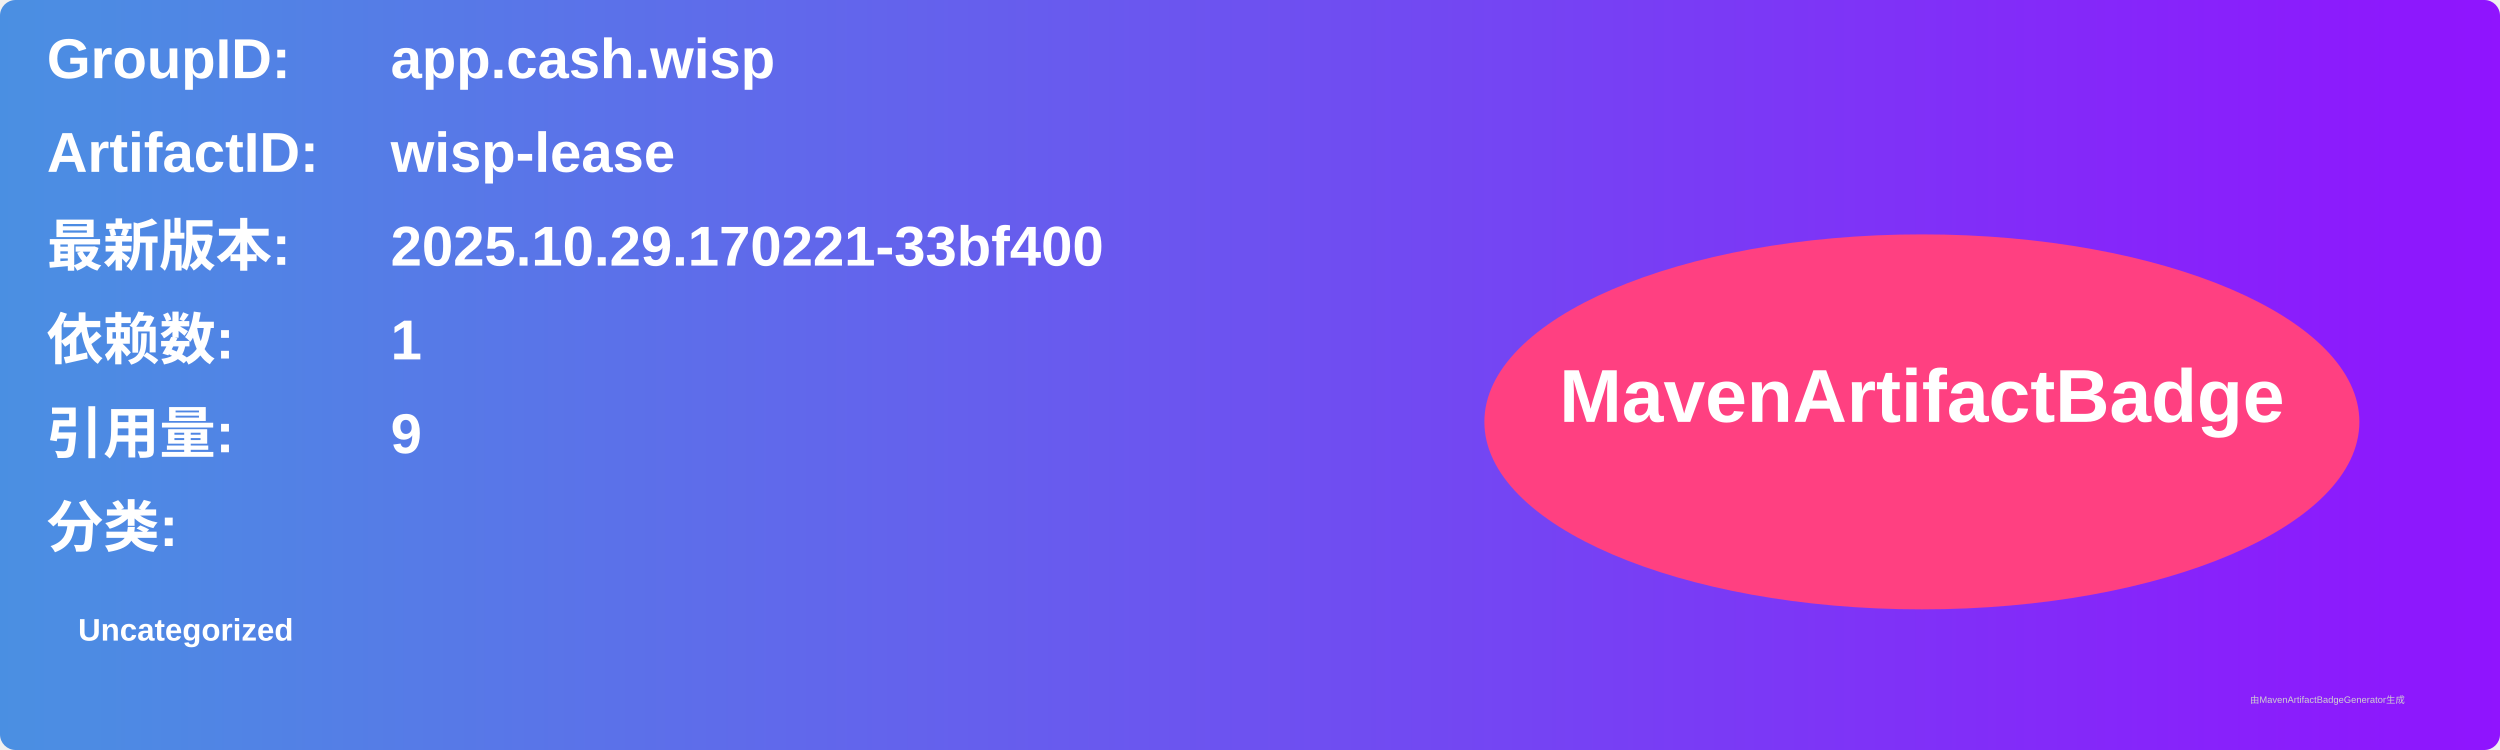
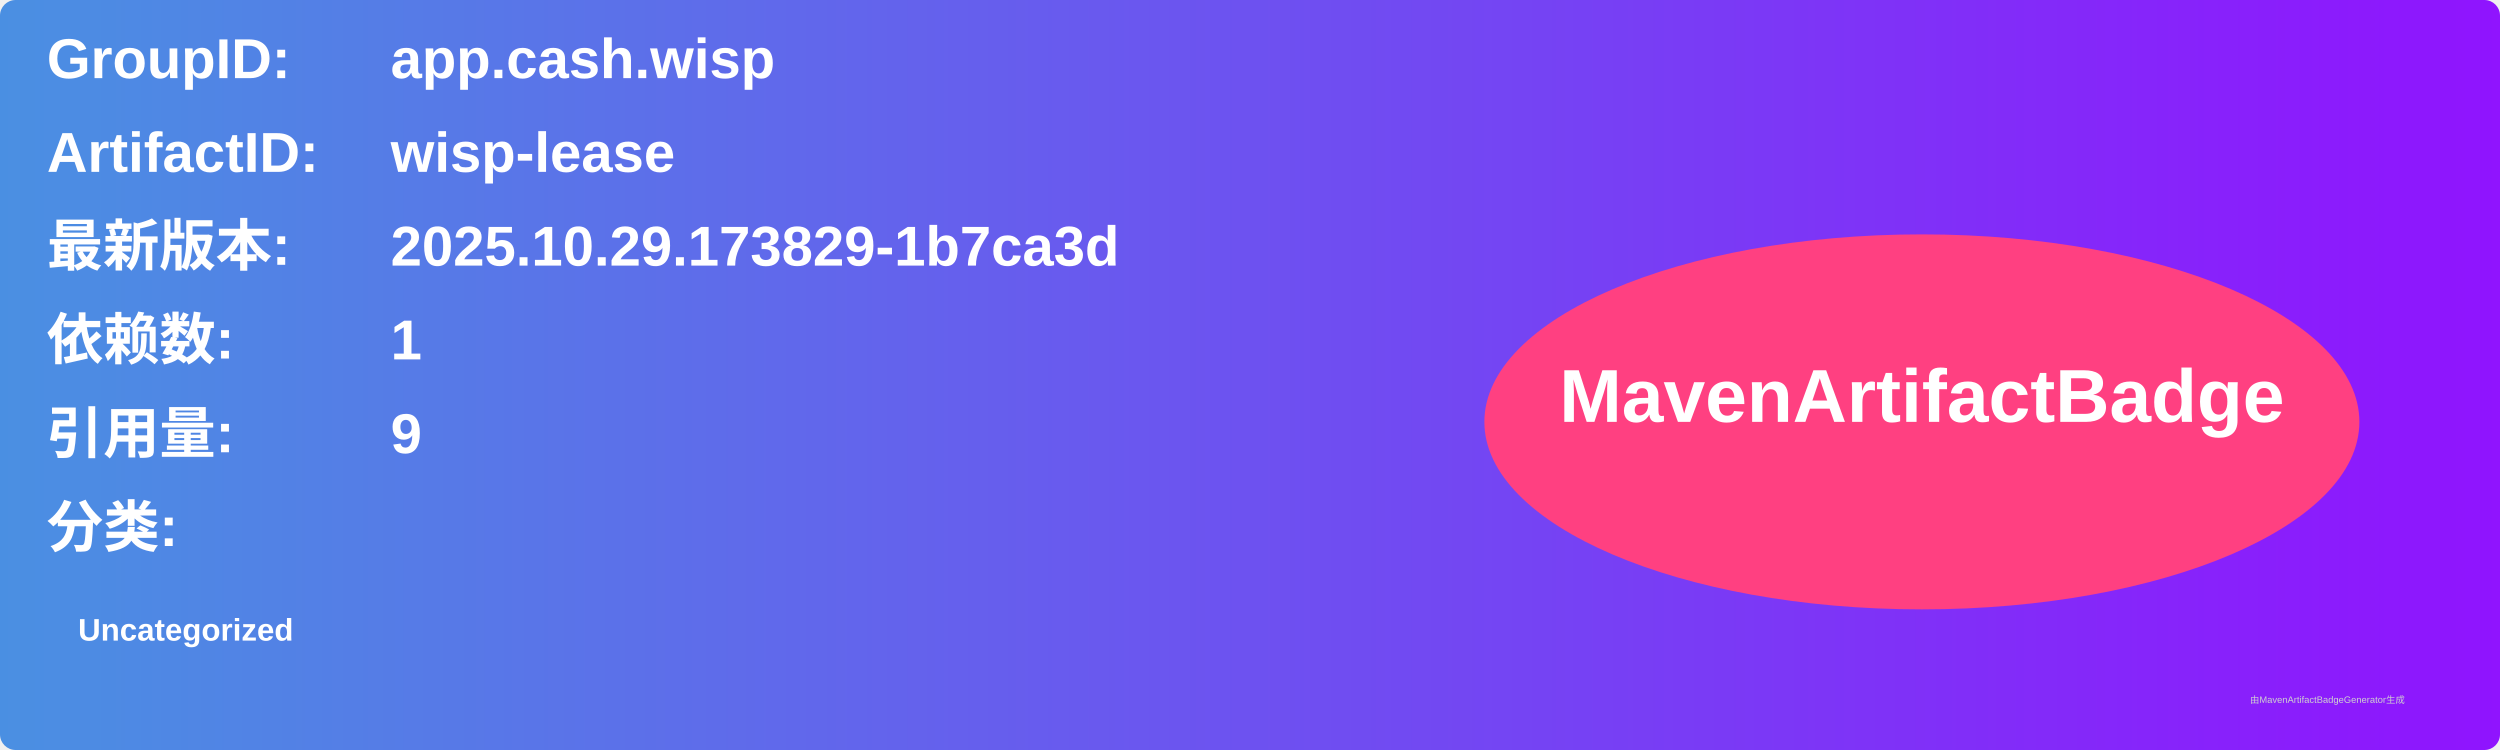
<svg xmlns="http://www.w3.org/2000/svg" width="800" height="240" viewBox="0 0 800 240">
  <linearGradient id="grad" x1="0%" y1="0%" x2="100%" y2="0%">
    <stop offset="0%" stop-color="#4a90e2" />
    <stop offset="100%" stop-color="#9013fe" />
  </linearGradient>
  <rect width="100%" height="100%" rx="5" ry="5" fill="url(#grad)" />
  <g transform="translate(15, 15)">
    <text x="0" y="10" font-family="Arial" font-size="18" fill="white" font-weight="bold" width="260">GroupID:</text>
    <text x="110" y="10" font-family="Arial" font-size="18" fill="white" font-weight="bold" width="460">app.cash.wisp</text>
    <text x="0" y="40" font-family="Arial" font-size="18" fill="white" font-weight="bold" width="260">ArtifactID:</text>
    <text x="110" y="40" font-family="Arial" font-size="18" fill="white" font-weight="bold" width="460">wisp-lease</text>
    <text x="0" y="70" font-family="Arial" font-size="18" fill="white" font-weight="bold">最新版本:</text>
    <text x="110" y="70" font-family="Arial" font-size="18" fill="white" font-weight="bold">
-       <tspan font-weight="bold">2025.10.29.170221-33bf400</tspan>
+       <tspan font-weight="bold">2025.10.29.173829-1b7ca3d</tspan>
    </text>
    <text x="0" y="100" font-family="Arial" font-size="18" fill="white" font-weight="bold">依赖数: </text>
    <text x="110" y="100" font-family="Arial" font-size="18" fill="white">
      <tspan font-weight="bold">1</tspan>
    </text>
    <text x="0" y="130" font-family="Arial" font-size="18" fill="white" font-weight="bold">引用量: </text>
    <text x="110" y="130" font-family="Arial" font-size="18" fill="white">
      <tspan font-weight="bold">9</tspan>
    </text>
    <text x="0" y="160" font-family="Arial" font-size="18" fill="white" font-weight="bold">分类:</text>
    <text x="10" y="190" font-family="Arial" font-size="10" fill="white">
      <tspan font-weight="bold">Uncategorized</tspan>
    </text>
    <ellipse cx="600" cy="120" rx="140" ry="60" fill="#ff4081" />
    <text x="600" y="120" text-anchor="middle" font-family="Arial" font-size="24" fill="white" font-weight="bold">MavenArtifactBadge</text>
  </g>
  <text x="720" y="225" font-family="Arial" font-size="3" fill="#d0d0d0">由MavenArtifactBadgeGenerator生成</text>
</svg>
